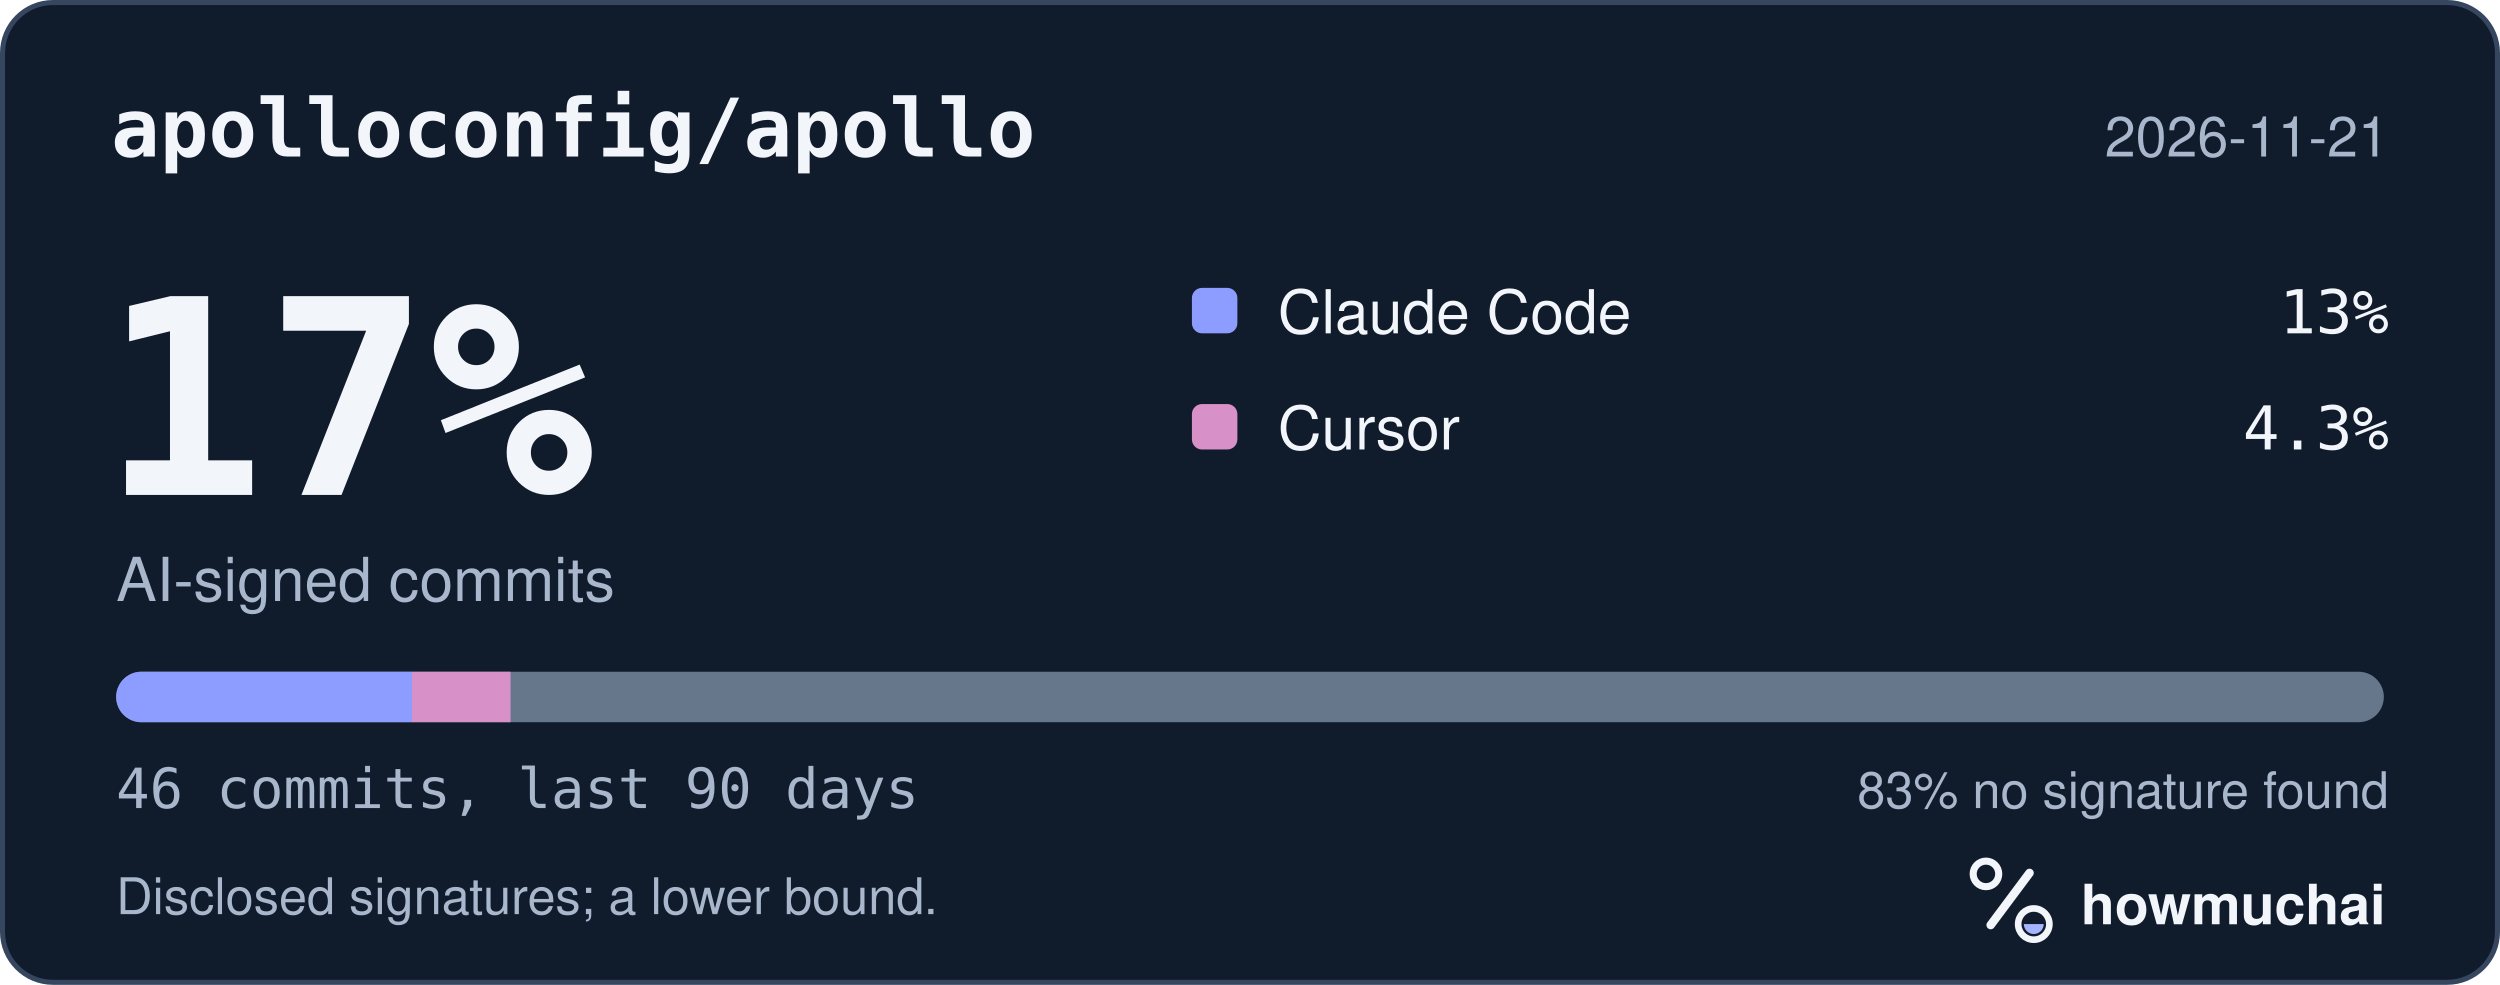
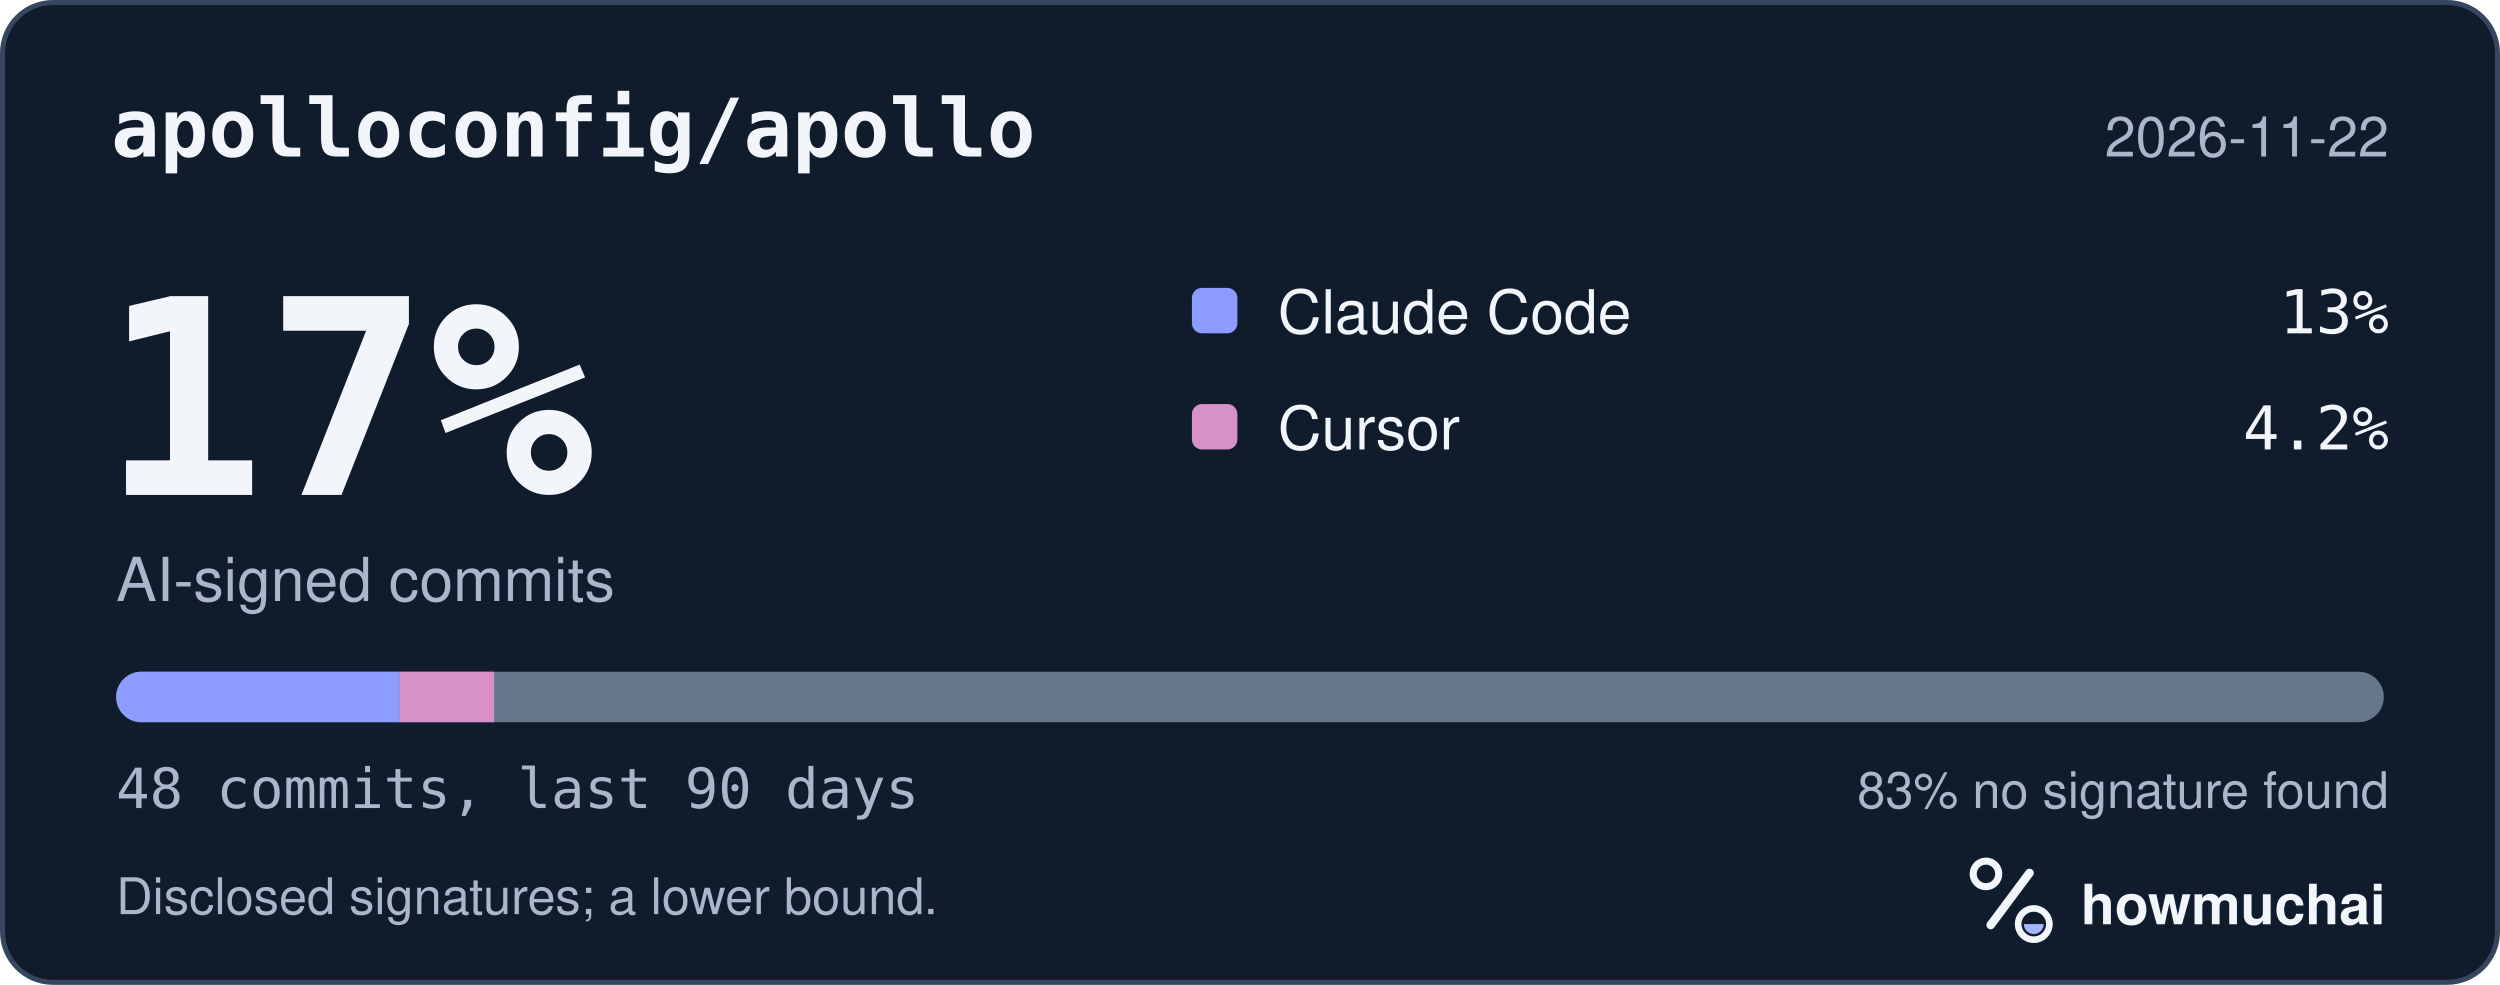
<svg xmlns="http://www.w3.org/2000/svg" width="495" height="195" viewBox="0 0 495 195" role="img" aria-labelledby="hm-t hm-d">
  <rect x="0.5" y="0.5" width="494" height="194" rx="10" fill="#101B2C" stroke="#35465E" />
  <text x="22" y="31" fill="#F2F5FA" font-family="ui-monospace, SF Mono, Menlo, Consolas, IBM Plex Mono, monospace" font-size="16" font-weight="600">apolloconfig/apollo</text>
-   <text x="473" y="31" fill="#A8B7CC" font-family="-apple-system, BlinkMacSystemFont, Segoe UI, Helvetica, Arial, Fira Sans, sans-serif" font-size="11" text-anchor="end">2026-11-21</text>
+   <text x="473" y="31" fill="#A8B7CC" font-family="-apple-system, BlinkMacSystemFont, Segoe UI, Helvetica, Arial, Fira Sans, sans-serif" font-size="11" text-anchor="end">2026-11-22</text>
  <text x="20" y="98" fill="#F2F5FA" font-family="ui-monospace, SF Mono, Menlo, Consolas, IBM Plex Mono, monospace" font-size="54" font-weight="700">17%</text>
  <text x="23" y="119" fill="#A8B7CC" font-family="-apple-system, BlinkMacSystemFont, Segoe UI, Helvetica, Arial, Fira Sans, sans-serif" font-size="12">AI-signed commits</text>
  <rect x="236" y="57" width="9" height="9" rx="2" fill="#8D9DFF" />
  <text x="253" y="66" fill="#F2F5FA" font-family="-apple-system, BlinkMacSystemFont, Segoe UI, Helvetica, Arial, Fira Sans, sans-serif" font-size="12">Claude Code</text>
  <text x="473" y="66" fill="#F2F5FA" font-family="ui-monospace, SF Mono, Menlo, Consolas, IBM Plex Mono, monospace" font-size="12" text-anchor="end">13%</text>
  <rect x="236" y="80" width="9" height="9" rx="2" fill="#D891C8" />
  <text x="253" y="89" fill="#F2F5FA" font-family="-apple-system, BlinkMacSystemFont, Segoe UI, Helvetica, Arial, Fira Sans, sans-serif" font-size="12">Cursor</text>
-   <text x="473" y="89" fill="#F2F5FA" font-family="ui-monospace, SF Mono, Menlo, Consolas, IBM Plex Mono, monospace" font-size="12" text-anchor="end">4.3%</text>
+   <text x="473" y="89" fill="#F2F5FA" font-family="ui-monospace, SF Mono, Menlo, Consolas, IBM Plex Mono, monospace" font-size="12" text-anchor="end">4.2%</text>
  <defs>
    <clipPath id="hm-bar">
      <rect x="23" y="133" width="449" height="10" rx="5" />
    </clipPath>
  </defs>
  <rect x="23" y="133" width="449" height="10" rx="5" fill="#66768B" />
  <g clip-path="url(#hm-bar)">
-     <rect x="23.00" y="133" width="58.57" height="10" fill="#8D9DFF" />
-     <rect x="81.57" y="133" width="19.52" height="10" fill="#D891C8" />
+     <rect x="23.00" y="133" width="56.13" height="10" fill="#8D9DFF" />
+     <rect x="79.13" y="133" width="18.71" height="10" fill="#D891C8" />
  </g>
-   <text x="23" y="160" fill="#A8B7CC" font-family="ui-monospace, SF Mono, Menlo, Consolas, IBM Plex Mono, monospace" font-size="11">46 commits, last 90 days</text>
+   <text x="23" y="160" fill="#A8B7CC" font-family="ui-monospace, SF Mono, Menlo, Consolas, IBM Plex Mono, monospace" font-size="11">48 commits, last 90 days</text>
  <text x="473" y="160" fill="#A8B7CC" font-family="-apple-system, BlinkMacSystemFont, Segoe UI, Helvetica, Arial, Fira Sans, sans-serif" font-size="10" text-anchor="end">83% no signature found</text>
  <text x="23" y="181" fill="#A8B7CC" font-family="-apple-system, BlinkMacSystemFont, Segoe UI, Helvetica, Arial, Fira Sans, sans-serif" font-size="10">Disclosed signatures; a lower bound.</text>
  <g transform="translate(386 166) scale(0.046875)">
    <circle cx="154" cy="150" r="54" fill="none" stroke="#F2F5FA" stroke-width="30" />
    <path d="M174 366 338 146" fill="none" stroke="#F2F5FA" stroke-width="36" stroke-linecap="round" />
    <circle cx="356" cy="362" r="66" fill="none" stroke="#F2F5FA" stroke-width="28" />
    <path d="M314 362a42 42 0 0 0 84 0Z" fill="#A4B5FF" />
  </g>
  <text x="412" y="183" fill="#F2F5FA" font-family="-apple-system, BlinkMacSystemFont, Segoe UI, Helvetica, Arial, Fira Sans, sans-serif" font-size="11" font-weight="650">howmuchai</text>
</svg>
